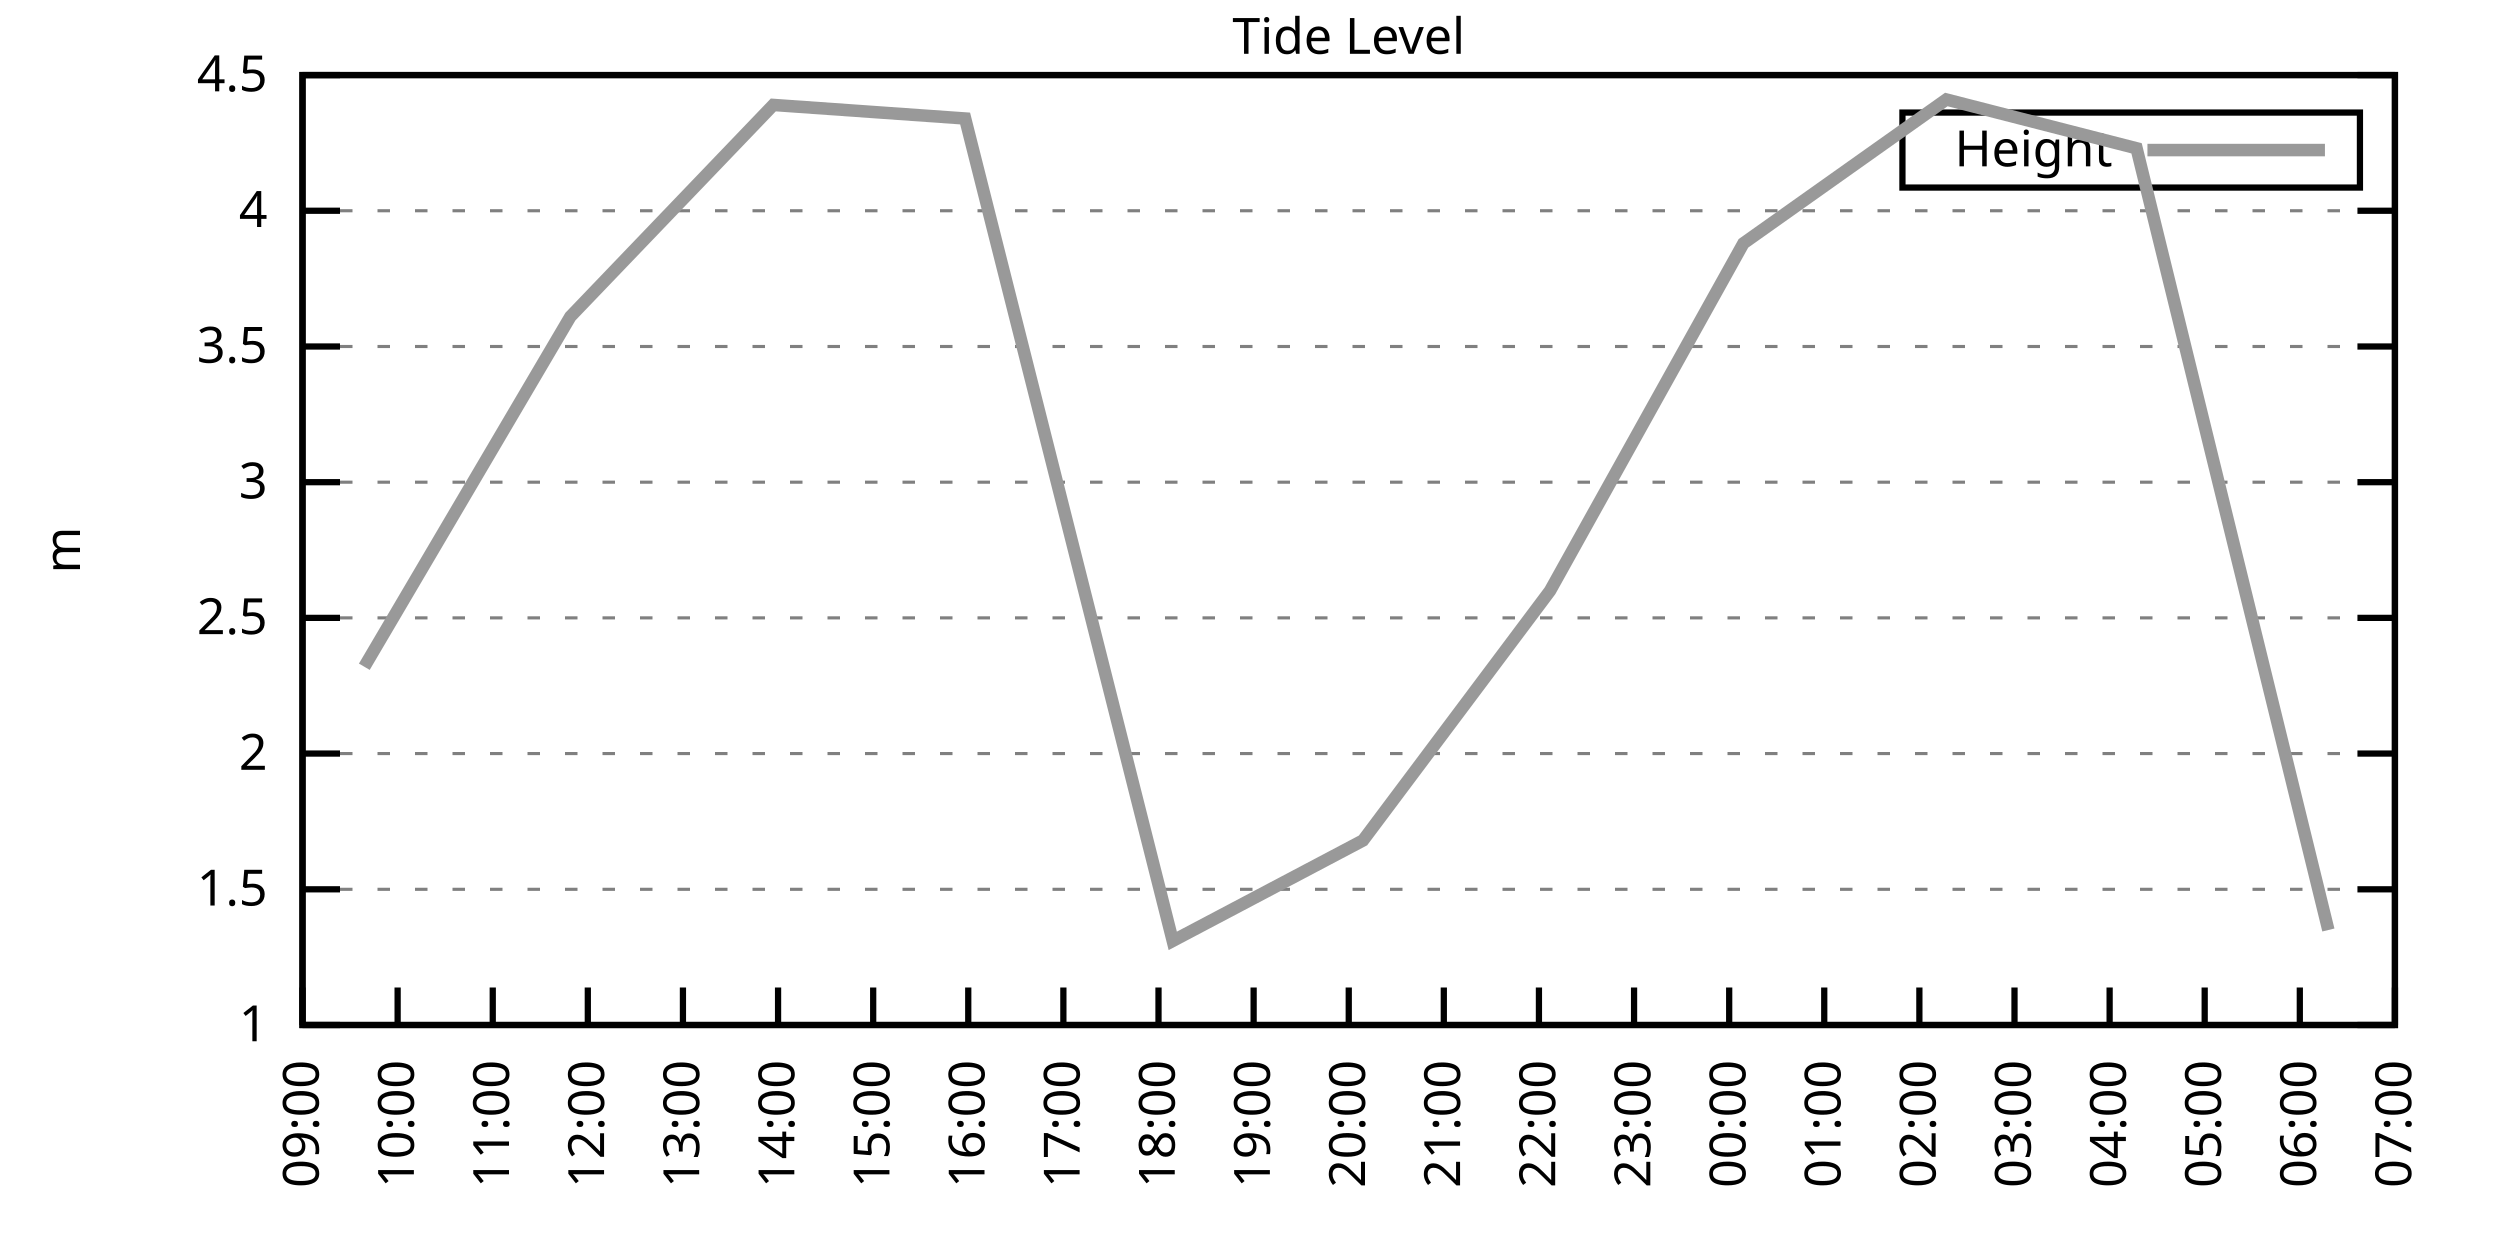
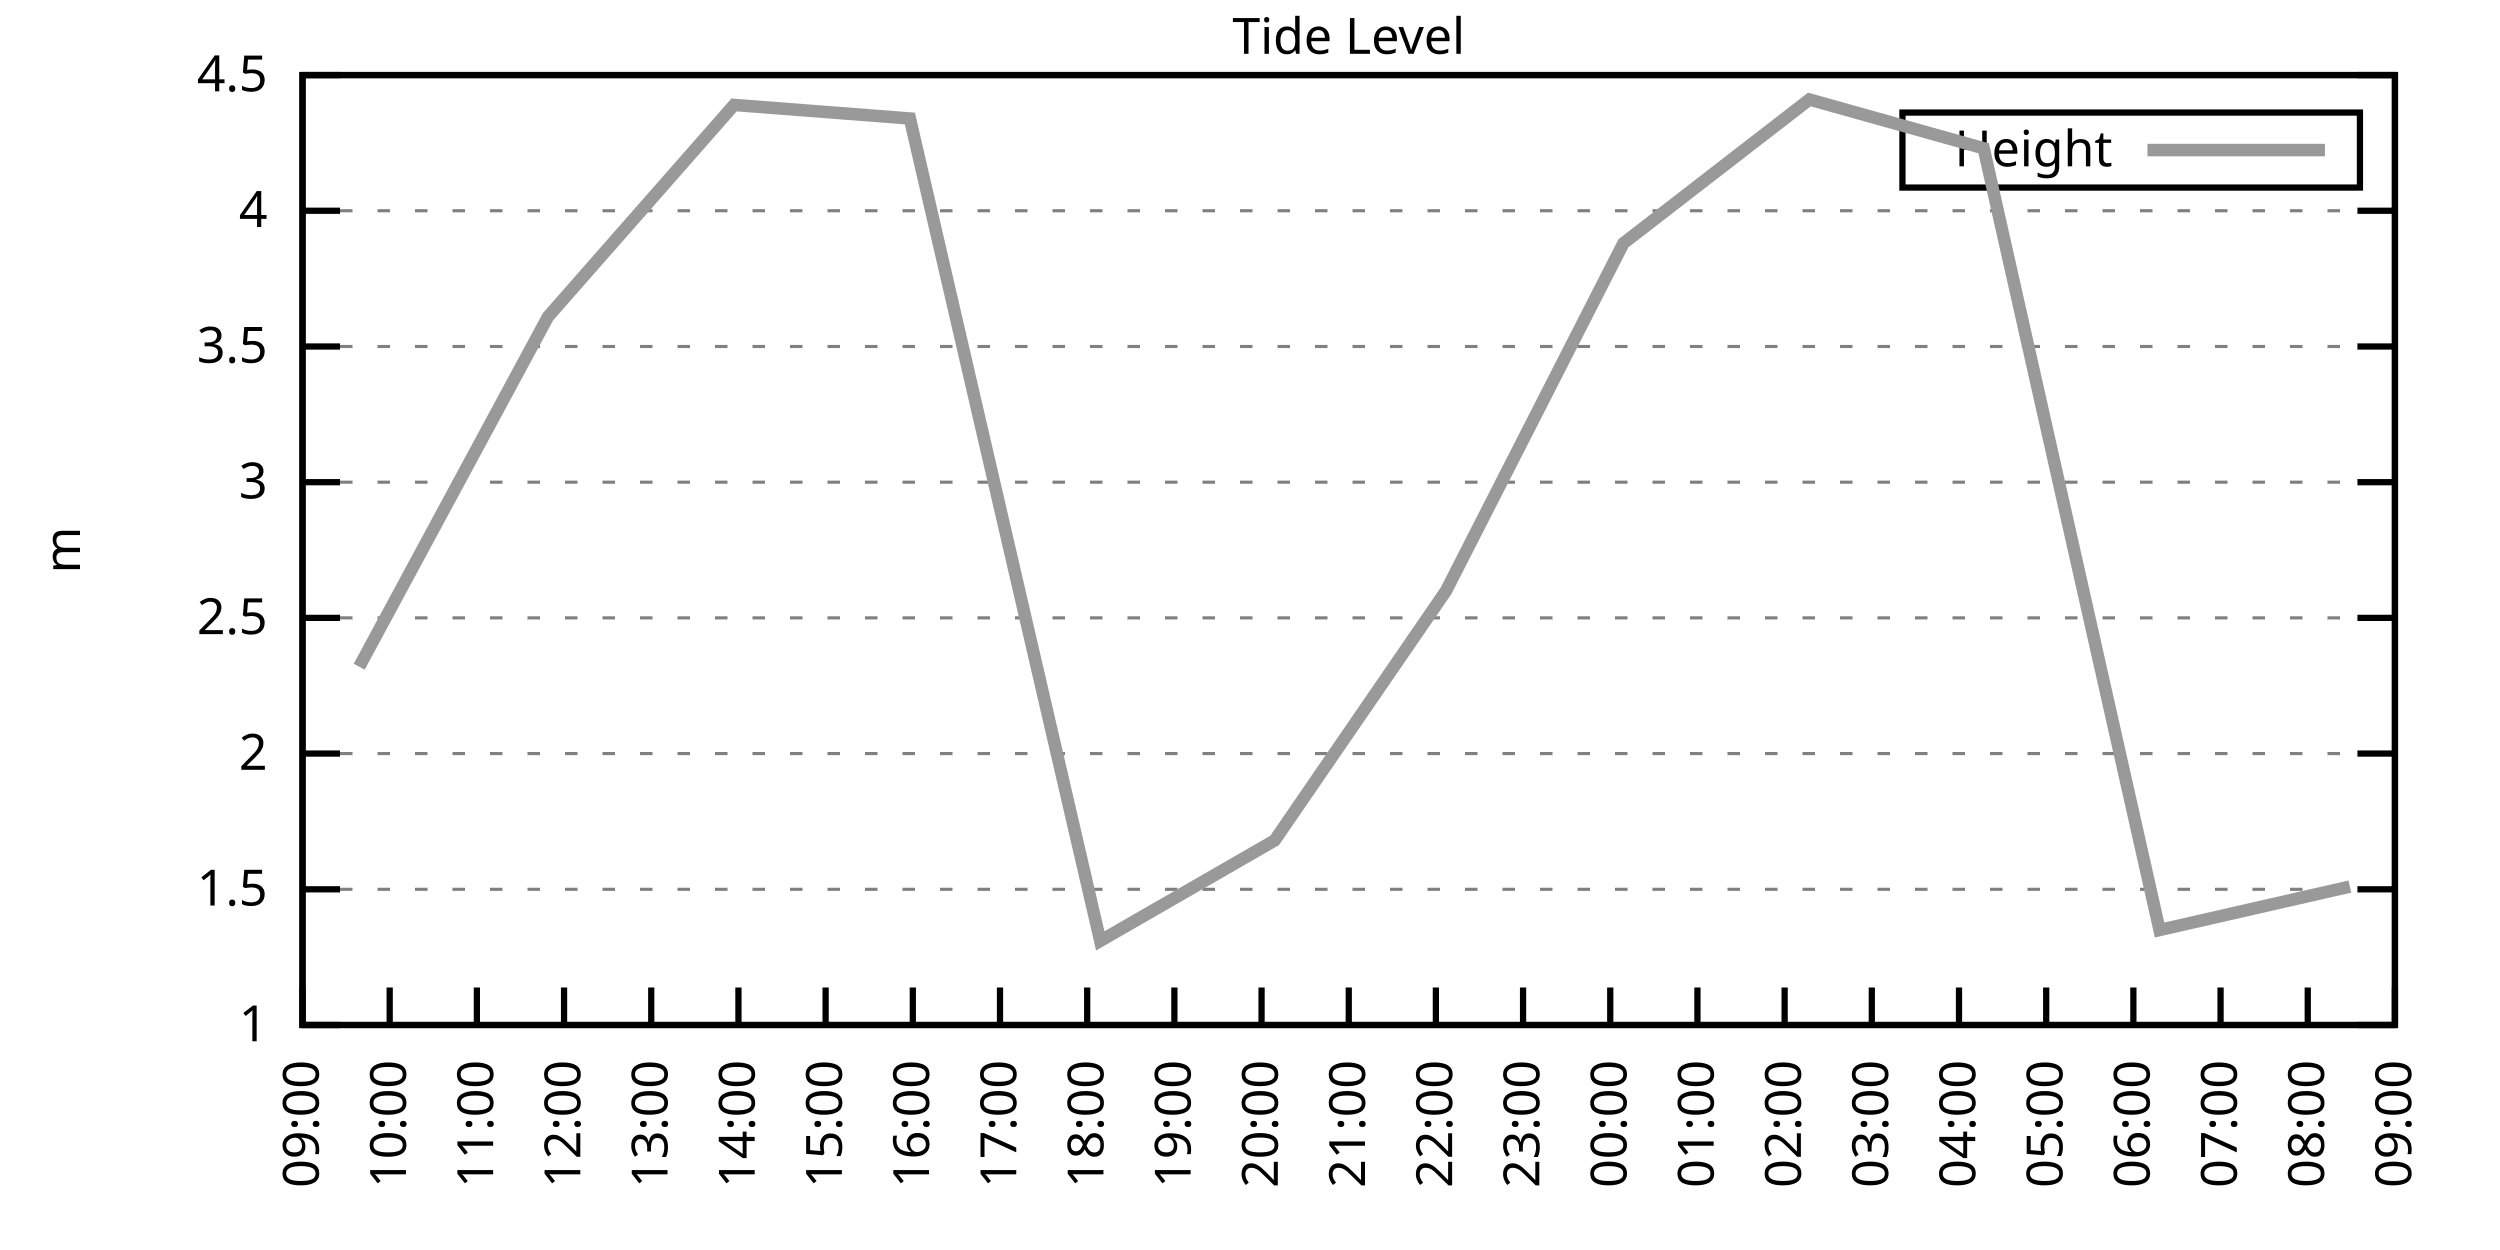
<svg xmlns="http://www.w3.org/2000/svg" xmlns:xlink="http://www.w3.org/1999/xlink" width="400" height="200" viewBox="0 0 400 200">
  <g id="gnuplot_canvas">
    <rect x="0" y="0" width="400" height="200" fill="none" />
    <defs>
      <circle id="gpDot" r="0.5" stroke-width="0.5" stroke="currentColor" />
      <path id="gpPt0" stroke-width="0.333" stroke="currentColor" d="M-1,0 h2 M0,-1 v2" />
      <path id="gpPt1" stroke-width="0.333" stroke="currentColor" d="M-1,-1 L1,1 M1,-1 L-1,1" />
      <path id="gpPt2" stroke-width="0.333" stroke="currentColor" d="M-1,0 L1,0 M0,-1 L0,1 M-1,-1 L1,1 M-1,1 L1,-1" />
      <rect id="gpPt3" stroke-width="0.333" stroke="currentColor" x="-1" y="-1" width="2" height="2" />
      <rect id="gpPt4" stroke-width="0.333" stroke="currentColor" fill="currentColor" x="-1" y="-1" width="2" height="2" />
      <circle id="gpPt5" stroke-width="0.333" stroke="currentColor" cx="0" cy="0" r="1" />
      <use xlink:href="#gpPt5" id="gpPt6" fill="currentColor" stroke="none" />
      <path id="gpPt7" stroke-width="0.333" stroke="currentColor" d="M0,-1.33 L-1.33,0.67 L1.33,0.67 z" />
      <use xlink:href="#gpPt7" id="gpPt8" fill="currentColor" stroke="none" />
      <use xlink:href="#gpPt7" id="gpPt9" stroke="currentColor" transform="rotate(180)" />
      <use xlink:href="#gpPt9" id="gpPt10" fill="currentColor" stroke="none" />
      <use xlink:href="#gpPt3" id="gpPt11" stroke="currentColor" transform="rotate(45)" />
      <use xlink:href="#gpPt11" id="gpPt12" fill="currentColor" stroke="none" />
      <path id="gpPt13" stroke-width="0.333" stroke="currentColor" d="M0,1.330 L1.265,0.411 L0.782,-1.067 L-0.782,-1.076 L-1.265,0.411 z" />
      <use xlink:href="#gpPt13" id="gpPt14" fill="currentColor" stroke="none" />
      <filter id="textbox" filterUnits="objectBoundingBox" x="0" y="0" height="1" width="1">
        <feFlood flood-color="white" flood-opacity="1" result="bgnd" />
        <feComposite in="SourceGraphic" in2="bgnd" operator="atop" />
      </filter>
      <filter id="greybox" filterUnits="objectBoundingBox" x="0" y="0" height="1" width="1">
        <feFlood flood-color="lightgrey" flood-opacity="1" result="grey" />
        <feComposite in="SourceGraphic" in2="grey" operator="atop" />
      </filter>
    </defs>
    <g fill="none" color="white" stroke="currentColor" stroke-width="1.00" stroke-linecap="butt" stroke-linejoin="miter">
</g>
    <g fill="none" color="black" stroke="currentColor" stroke-width="1.00" stroke-linecap="butt" stroke-linejoin="miter">
      <g stroke="none" shape-rendering="crispEdges">
        <polygon fill="rgb(255, 255, 255)" points="48.40,164.00 383.18,164.00 383.18,12.02 48.40,12.02 " />
      </g>
    </g>
    <g fill="none" color="black" stroke="currentColor" stroke-width="1.00" stroke-linecap="butt" stroke-linejoin="miter">
</g>
    <g fill="none" color="black" stroke="black" stroke-width="0.50" stroke-linecap="butt" stroke-linejoin="miter">
</g>
    <g fill="none" color="gray" stroke="currentColor" stroke-width="0.50" stroke-linecap="butt" stroke-linejoin="miter">
      <path stroke="gray" stroke-dasharray="2,4" class="gridline" d="M48.40,164.00 L383.19,164.00  " />
    </g>
    <g fill="none" color="gray" stroke="gray" stroke-width="1.00" stroke-linecap="butt" stroke-linejoin="miter">
</g>
    <g fill="none" color="black" stroke="currentColor" stroke-width="1.00" stroke-linecap="butt" stroke-linejoin="miter">
      <path stroke="black" d="M48.40,164.00 L54.40,164.00 M383.19,164.00 L377.19,164.00  " />
      <g transform="translate(42.80,166.60)" stroke="none" fill="black" font-family="Sans" font-size="8.00" text-anchor="end">
        <text>
          <tspan font-family="Sans"> 1</tspan>
        </text>
      </g>
    </g>
    <g fill="none" color="black" stroke="currentColor" stroke-width="1.00" stroke-linecap="butt" stroke-linejoin="miter">
</g>
    <g fill="none" color="black" stroke="black" stroke-width="0.50" stroke-linecap="butt" stroke-linejoin="miter">
</g>
    <g fill="none" color="gray" stroke="currentColor" stroke-width="0.50" stroke-linecap="butt" stroke-linejoin="miter">
      <path stroke="gray" stroke-dasharray="2,4" class="gridline" d="M48.40,142.29 L383.19,142.29  " />
    </g>
    <g fill="none" color="gray" stroke="gray" stroke-width="1.00" stroke-linecap="butt" stroke-linejoin="miter">
</g>
    <g fill="none" color="black" stroke="currentColor" stroke-width="1.00" stroke-linecap="butt" stroke-linejoin="miter">
      <path stroke="black" d="M48.40,142.29 L54.40,142.29 M383.19,142.29 L377.19,142.29  " />
      <g transform="translate(42.80,144.89)" stroke="none" fill="black" font-family="Sans" font-size="8.00" text-anchor="end">
        <text>
          <tspan font-family="Sans"> 1.5</tspan>
        </text>
      </g>
    </g>
    <g fill="none" color="black" stroke="currentColor" stroke-width="1.00" stroke-linecap="butt" stroke-linejoin="miter">
</g>
    <g fill="none" color="black" stroke="black" stroke-width="0.50" stroke-linecap="butt" stroke-linejoin="miter">
</g>
    <g fill="none" color="gray" stroke="currentColor" stroke-width="0.50" stroke-linecap="butt" stroke-linejoin="miter">
      <path stroke="gray" stroke-dasharray="2,4" class="gridline" d="M48.40,120.57 L383.19,120.57  " />
    </g>
    <g fill="none" color="gray" stroke="gray" stroke-width="1.00" stroke-linecap="butt" stroke-linejoin="miter">
</g>
    <g fill="none" color="black" stroke="currentColor" stroke-width="1.00" stroke-linecap="butt" stroke-linejoin="miter">
      <path stroke="black" d="M48.40,120.57 L54.40,120.57 M383.19,120.57 L377.19,120.57  " />
      <g transform="translate(42.80,123.17)" stroke="none" fill="black" font-family="Sans" font-size="8.00" text-anchor="end">
        <text>
          <tspan font-family="Sans"> 2</tspan>
        </text>
      </g>
    </g>
    <g fill="none" color="black" stroke="currentColor" stroke-width="1.00" stroke-linecap="butt" stroke-linejoin="miter">
</g>
    <g fill="none" color="black" stroke="black" stroke-width="0.50" stroke-linecap="butt" stroke-linejoin="miter">
</g>
    <g fill="none" color="gray" stroke="currentColor" stroke-width="0.50" stroke-linecap="butt" stroke-linejoin="miter">
      <path stroke="gray" stroke-dasharray="2,4" class="gridline" d="M48.40,98.86 L383.19,98.86  " />
    </g>
    <g fill="none" color="gray" stroke="gray" stroke-width="1.00" stroke-linecap="butt" stroke-linejoin="miter">
</g>
    <g fill="none" color="black" stroke="currentColor" stroke-width="1.00" stroke-linecap="butt" stroke-linejoin="miter">
      <path stroke="black" d="M48.40,98.86 L54.40,98.86 M383.19,98.86 L377.19,98.86  " />
      <g transform="translate(42.80,101.46)" stroke="none" fill="black" font-family="Sans" font-size="8.00" text-anchor="end">
        <text>
          <tspan font-family="Sans"> 2.5</tspan>
        </text>
      </g>
    </g>
    <g fill="none" color="black" stroke="currentColor" stroke-width="1.00" stroke-linecap="butt" stroke-linejoin="miter">
</g>
    <g fill="none" color="black" stroke="black" stroke-width="0.50" stroke-linecap="butt" stroke-linejoin="miter">
</g>
    <g fill="none" color="gray" stroke="currentColor" stroke-width="0.50" stroke-linecap="butt" stroke-linejoin="miter">
      <path stroke="gray" stroke-dasharray="2,4" class="gridline" d="M48.40,77.15 L383.19,77.15  " />
    </g>
    <g fill="none" color="gray" stroke="gray" stroke-width="1.00" stroke-linecap="butt" stroke-linejoin="miter">
</g>
    <g fill="none" color="black" stroke="currentColor" stroke-width="1.00" stroke-linecap="butt" stroke-linejoin="miter">
      <path stroke="black" d="M48.40,77.15 L54.40,77.15 M383.19,77.15 L377.19,77.15  " />
      <g transform="translate(42.80,79.75)" stroke="none" fill="black" font-family="Sans" font-size="8.00" text-anchor="end">
        <text>
          <tspan font-family="Sans"> 3</tspan>
        </text>
      </g>
    </g>
    <g fill="none" color="black" stroke="currentColor" stroke-width="1.00" stroke-linecap="butt" stroke-linejoin="miter">
</g>
    <g fill="none" color="black" stroke="black" stroke-width="0.50" stroke-linecap="butt" stroke-linejoin="miter">
</g>
    <g fill="none" color="gray" stroke="currentColor" stroke-width="0.50" stroke-linecap="butt" stroke-linejoin="miter">
      <path stroke="gray" stroke-dasharray="2,4" class="gridline" d="M48.40,55.44 L383.19,55.44  " />
    </g>
    <g fill="none" color="gray" stroke="gray" stroke-width="1.00" stroke-linecap="butt" stroke-linejoin="miter">
</g>
    <g fill="none" color="black" stroke="currentColor" stroke-width="1.00" stroke-linecap="butt" stroke-linejoin="miter">
      <path stroke="black" d="M48.40,55.44 L54.40,55.44 M383.19,55.44 L377.19,55.44  " />
      <g transform="translate(42.80,58.04)" stroke="none" fill="black" font-family="Sans" font-size="8.00" text-anchor="end">
        <text>
          <tspan font-family="Sans"> 3.5</tspan>
        </text>
      </g>
    </g>
    <g fill="none" color="black" stroke="currentColor" stroke-width="1.00" stroke-linecap="butt" stroke-linejoin="miter">
</g>
    <g fill="none" color="black" stroke="black" stroke-width="0.50" stroke-linecap="butt" stroke-linejoin="miter">
</g>
    <g fill="none" color="gray" stroke="currentColor" stroke-width="0.50" stroke-linecap="butt" stroke-linejoin="miter">
      <path stroke="gray" stroke-dasharray="2,4" class="gridline" d="M48.40,33.72 L383.19,33.72  " />
    </g>
    <g fill="none" color="gray" stroke="gray" stroke-width="1.00" stroke-linecap="butt" stroke-linejoin="miter">
</g>
    <g fill="none" color="black" stroke="currentColor" stroke-width="1.00" stroke-linecap="butt" stroke-linejoin="miter">
      <path stroke="black" d="M48.40,33.72 L54.40,33.72 M383.19,33.72 L377.19,33.72  " />
      <g transform="translate(42.80,36.32)" stroke="none" fill="black" font-family="Sans" font-size="8.00" text-anchor="end">
        <text>
          <tspan font-family="Sans"> 4</tspan>
        </text>
      </g>
    </g>
    <g fill="none" color="black" stroke="currentColor" stroke-width="1.00" stroke-linecap="butt" stroke-linejoin="miter">
</g>
    <g fill="none" color="black" stroke="black" stroke-width="0.50" stroke-linecap="butt" stroke-linejoin="miter">
</g>
    <g fill="none" color="gray" stroke="currentColor" stroke-width="0.50" stroke-linecap="butt" stroke-linejoin="miter">
      <path stroke="gray" stroke-dasharray="2,4" class="gridline" d="M48.40,12.01 L383.19,12.01  " />
    </g>
    <g fill="none" color="gray" stroke="gray" stroke-width="1.00" stroke-linecap="butt" stroke-linejoin="miter">
</g>
    <g fill="none" color="black" stroke="currentColor" stroke-width="1.00" stroke-linecap="butt" stroke-linejoin="miter">
      <path stroke="black" d="M48.40,12.01 L54.40,12.01 M383.19,12.01 L377.19,12.01  " />
      <g transform="translate(42.80,14.61)" stroke="none" fill="black" font-family="Sans" font-size="8.00" text-anchor="end">
        <text>
          <tspan font-family="Sans"> 4.5</tspan>
        </text>
      </g>
    </g>
    <g fill="none" color="black" stroke="currentColor" stroke-width="1.00" stroke-linecap="butt" stroke-linejoin="miter">
      <path stroke="black" d="M48.40,164.00 L48.40,158.00  " />
      <g transform="translate(51.00,169.60) rotate(270.00)" stroke="none" fill="black" font-family="Sans" font-size="8.00" text-anchor="end">
        <text>
          <tspan font-family="Sans">09:00</tspan>
        </text>
      </g>
    </g>
    <g fill="none" color="black" stroke="currentColor" stroke-width="1.00" stroke-linecap="butt" stroke-linejoin="miter">
-       <path stroke="black" d="M63.62,164.00 L63.62,158.00  " />
-       <g transform="translate(66.22,169.60) rotate(270.00)" stroke="none" fill="black" font-family="Sans" font-size="8.00" text-anchor="end">
+       <path stroke="black" d="M62.35,164.00 L62.35,158.00  " />
+       <g transform="translate(64.95,169.60) rotate(270.00)" stroke="none" fill="black" font-family="Sans" font-size="8.00" text-anchor="end">
        <text>
          <tspan font-family="Sans">10:00</tspan>
        </text>
      </g>
    </g>
    <g fill="none" color="black" stroke="currentColor" stroke-width="1.00" stroke-linecap="butt" stroke-linejoin="miter">
-       <path stroke="black" d="M78.84,164.00 L78.84,158.00  " />
-       <g transform="translate(81.44,169.60) rotate(270.00)" stroke="none" fill="black" font-family="Sans" font-size="8.00" text-anchor="end">
+       <path stroke="black" d="M76.30,164.00 L76.30,158.00  " />
+       <g transform="translate(78.90,169.60) rotate(270.00)" stroke="none" fill="black" font-family="Sans" font-size="8.00" text-anchor="end">
        <text>
          <tspan font-family="Sans">11:00</tspan>
        </text>
      </g>
    </g>
    <g fill="none" color="black" stroke="currentColor" stroke-width="1.00" stroke-linecap="butt" stroke-linejoin="miter">
-       <path stroke="black" d="M94.05,164.00 L94.05,158.00  " />
-       <g transform="translate(96.65,169.60) rotate(270.00)" stroke="none" fill="black" font-family="Sans" font-size="8.00" text-anchor="end">
+       <path stroke="black" d="M90.25,164.00 L90.25,158.00  " />
+       <g transform="translate(92.85,169.60) rotate(270.00)" stroke="none" fill="black" font-family="Sans" font-size="8.00" text-anchor="end">
        <text>
          <tspan font-family="Sans">12:00</tspan>
        </text>
      </g>
    </g>
    <g fill="none" color="black" stroke="currentColor" stroke-width="1.00" stroke-linecap="butt" stroke-linejoin="miter">
-       <path stroke="black" d="M109.27,164.00 L109.27,158.00  " />
-       <g transform="translate(111.87,169.60) rotate(270.00)" stroke="none" fill="black" font-family="Sans" font-size="8.00" text-anchor="end">
+       <path stroke="black" d="M104.20,164.00 L104.20,158.00  " />
+       <g transform="translate(106.80,169.60) rotate(270.00)" stroke="none" fill="black" font-family="Sans" font-size="8.00" text-anchor="end">
        <text>
          <tspan font-family="Sans">13:00</tspan>
        </text>
      </g>
    </g>
    <g fill="none" color="black" stroke="currentColor" stroke-width="1.00" stroke-linecap="butt" stroke-linejoin="miter">
-       <path stroke="black" d="M124.49,164.00 L124.49,158.00  " />
-       <g transform="translate(127.09,169.60) rotate(270.00)" stroke="none" fill="black" font-family="Sans" font-size="8.00" text-anchor="end">
+       <path stroke="black" d="M118.15,164.00 L118.15,158.00  " />
+       <g transform="translate(120.75,169.60) rotate(270.00)" stroke="none" fill="black" font-family="Sans" font-size="8.00" text-anchor="end">
        <text>
          <tspan font-family="Sans">14:00</tspan>
        </text>
      </g>
    </g>
    <g fill="none" color="black" stroke="currentColor" stroke-width="1.00" stroke-linecap="butt" stroke-linejoin="miter">
-       <path stroke="black" d="M139.71,164.00 L139.71,158.00  " />
-       <g transform="translate(142.31,169.60) rotate(270.00)" stroke="none" fill="black" font-family="Sans" font-size="8.00" text-anchor="end">
+       <path stroke="black" d="M132.10,164.00 L132.10,158.00  " />
+       <g transform="translate(134.70,169.60) rotate(270.00)" stroke="none" fill="black" font-family="Sans" font-size="8.00" text-anchor="end">
        <text>
          <tspan font-family="Sans">15:00</tspan>
        </text>
      </g>
    </g>
    <g fill="none" color="black" stroke="currentColor" stroke-width="1.00" stroke-linecap="butt" stroke-linejoin="miter">
-       <path stroke="black" d="M154.92,164.00 L154.92,158.00  " />
-       <g transform="translate(157.52,169.60) rotate(270.00)" stroke="none" fill="black" font-family="Sans" font-size="8.00" text-anchor="end">
+       <path stroke="black" d="M146.05,164.00 L146.05,158.00  " />
+       <g transform="translate(148.65,169.60) rotate(270.00)" stroke="none" fill="black" font-family="Sans" font-size="8.00" text-anchor="end">
        <text>
          <tspan font-family="Sans">16:00</tspan>
        </text>
      </g>
    </g>
    <g fill="none" color="black" stroke="currentColor" stroke-width="1.00" stroke-linecap="butt" stroke-linejoin="miter">
-       <path stroke="black" d="M170.14,164.00 L170.14,158.00  " />
-       <g transform="translate(172.74,169.60) rotate(270.00)" stroke="none" fill="black" font-family="Sans" font-size="8.00" text-anchor="end">
+       <path stroke="black" d="M160.00,164.00 L160.00,158.00  " />
+       <g transform="translate(162.60,169.60) rotate(270.00)" stroke="none" fill="black" font-family="Sans" font-size="8.00" text-anchor="end">
        <text>
          <tspan font-family="Sans">17:00</tspan>
        </text>
      </g>
    </g>
    <g fill="none" color="black" stroke="currentColor" stroke-width="1.00" stroke-linecap="butt" stroke-linejoin="miter">
-       <path stroke="black" d="M185.36,164.00 L185.36,158.00  " />
-       <g transform="translate(187.96,169.60) rotate(270.00)" stroke="none" fill="black" font-family="Sans" font-size="8.00" text-anchor="end">
+       <path stroke="black" d="M173.95,164.00 L173.95,158.00  " />
+       <g transform="translate(176.55,169.60) rotate(270.00)" stroke="none" fill="black" font-family="Sans" font-size="8.00" text-anchor="end">
        <text>
          <tspan font-family="Sans">18:00</tspan>
        </text>
      </g>
    </g>
    <g fill="none" color="black" stroke="currentColor" stroke-width="1.00" stroke-linecap="butt" stroke-linejoin="miter">
-       <path stroke="black" d="M200.58,164.00 L200.58,158.00  " />
-       <g transform="translate(203.18,169.60) rotate(270.00)" stroke="none" fill="black" font-family="Sans" font-size="8.00" text-anchor="end">
+       <path stroke="black" d="M187.90,164.00 L187.90,158.00  " />
+       <g transform="translate(190.50,169.60) rotate(270.00)" stroke="none" fill="black" font-family="Sans" font-size="8.00" text-anchor="end">
        <text>
          <tspan font-family="Sans">19:00</tspan>
+         </text>
+       </g>
+     </g>
+     <g fill="none" color="black" stroke="currentColor" stroke-width="1.00" stroke-linecap="butt" stroke-linejoin="miter">
+       <path stroke="black" d="M201.85,164.00 L201.85,158.00  " />
+       <g transform="translate(204.45,169.60) rotate(270.00)" stroke="none" fill="black" font-family="Sans" font-size="8.00" text-anchor="end">
+         <text>
+           <tspan font-family="Sans">20:00</tspan>
        </text>
      </g>
    </g>
    <g fill="none" color="black" stroke="currentColor" stroke-width="1.00" stroke-linecap="butt" stroke-linejoin="miter">
      <path stroke="black" d="M215.80,164.00 L215.80,158.00  " />
      <g transform="translate(218.40,169.60) rotate(270.00)" stroke="none" fill="black" font-family="Sans" font-size="8.00" text-anchor="end">
        <text>
-           <tspan font-family="Sans">20:00</tspan>
-         </text>
-       </g>
-     </g>
-     <g fill="none" color="black" stroke="currentColor" stroke-width="1.00" stroke-linecap="butt" stroke-linejoin="miter">
-       <path stroke="black" d="M231.01,164.00 L231.01,158.00  " />
-       <g transform="translate(233.61,169.60) rotate(270.00)" stroke="none" fill="black" font-family="Sans" font-size="8.00" text-anchor="end">
-         <text>
          <tspan font-family="Sans">21:00</tspan>
        </text>
      </g>
    </g>
    <g fill="none" color="black" stroke="currentColor" stroke-width="1.00" stroke-linecap="butt" stroke-linejoin="miter">
-       <path stroke="black" d="M246.23,164.00 L246.23,158.00  " />
-       <g transform="translate(248.83,169.60) rotate(270.00)" stroke="none" fill="black" font-family="Sans" font-size="8.00" text-anchor="end">
+       <path stroke="black" d="M229.74,164.00 L229.74,158.00  " />
+       <g transform="translate(232.34,169.60) rotate(270.00)" stroke="none" fill="black" font-family="Sans" font-size="8.00" text-anchor="end">
        <text>
          <tspan font-family="Sans">22:00</tspan>
        </text>
      </g>
    </g>
    <g fill="none" color="black" stroke="currentColor" stroke-width="1.00" stroke-linecap="butt" stroke-linejoin="miter">
-       <path stroke="black" d="M261.45,164.00 L261.45,158.00  " />
-       <g transform="translate(264.05,169.60) rotate(270.00)" stroke="none" fill="black" font-family="Sans" font-size="8.00" text-anchor="end">
+       <path stroke="black" d="M243.69,164.00 L243.69,158.00  " />
+       <g transform="translate(246.29,169.60) rotate(270.00)" stroke="none" fill="black" font-family="Sans" font-size="8.00" text-anchor="end">
        <text>
          <tspan font-family="Sans">23:00</tspan>
        </text>
      </g>
    </g>
    <g fill="none" color="black" stroke="currentColor" stroke-width="1.00" stroke-linecap="butt" stroke-linejoin="miter">
-       <path stroke="black" d="M276.67,164.00 L276.67,158.00  " />
-       <g transform="translate(279.27,169.60) rotate(270.00)" stroke="none" fill="black" font-family="Sans" font-size="8.00" text-anchor="end">
+       <path stroke="black" d="M257.64,164.00 L257.64,158.00  " />
+       <g transform="translate(260.24,169.60) rotate(270.00)" stroke="none" fill="black" font-family="Sans" font-size="8.00" text-anchor="end">
        <text>
          <tspan font-family="Sans">00:00</tspan>
        </text>
      </g>
    </g>
    <g fill="none" color="black" stroke="currentColor" stroke-width="1.00" stroke-linecap="butt" stroke-linejoin="miter">
-       <path stroke="black" d="M291.88,164.00 L291.88,158.00  " />
-       <g transform="translate(294.48,169.60) rotate(270.00)" stroke="none" fill="black" font-family="Sans" font-size="8.00" text-anchor="end">
+       <path stroke="black" d="M271.59,164.00 L271.59,158.00  " />
+       <g transform="translate(274.19,169.60) rotate(270.00)" stroke="none" fill="black" font-family="Sans" font-size="8.00" text-anchor="end">
        <text>
          <tspan font-family="Sans">01:00</tspan>
        </text>
      </g>
    </g>
    <g fill="none" color="black" stroke="currentColor" stroke-width="1.00" stroke-linecap="butt" stroke-linejoin="miter">
-       <path stroke="black" d="M307.10,164.00 L307.10,158.00  " />
-       <g transform="translate(309.70,169.60) rotate(270.00)" stroke="none" fill="black" font-family="Sans" font-size="8.00" text-anchor="end">
+       <path stroke="black" d="M285.54,164.00 L285.54,158.00  " />
+       <g transform="translate(288.14,169.60) rotate(270.00)" stroke="none" fill="black" font-family="Sans" font-size="8.00" text-anchor="end">
        <text>
          <tspan font-family="Sans">02:00</tspan>
        </text>
      </g>
    </g>
    <g fill="none" color="black" stroke="currentColor" stroke-width="1.00" stroke-linecap="butt" stroke-linejoin="miter">
-       <path stroke="black" d="M322.32,164.00 L322.32,158.00  " />
-       <g transform="translate(324.92,169.60) rotate(270.00)" stroke="none" fill="black" font-family="Sans" font-size="8.00" text-anchor="end">
+       <path stroke="black" d="M299.49,164.00 L299.49,158.00  " />
+       <g transform="translate(302.09,169.60) rotate(270.00)" stroke="none" fill="black" font-family="Sans" font-size="8.00" text-anchor="end">
        <text>
          <tspan font-family="Sans">03:00</tspan>
        </text>
      </g>
    </g>
    <g fill="none" color="black" stroke="currentColor" stroke-width="1.00" stroke-linecap="butt" stroke-linejoin="miter">
-       <path stroke="black" d="M337.54,164.00 L337.54,158.00  " />
-       <g transform="translate(340.14,169.60) rotate(270.00)" stroke="none" fill="black" font-family="Sans" font-size="8.00" text-anchor="end">
+       <path stroke="black" d="M313.44,164.00 L313.44,158.00  " />
+       <g transform="translate(316.04,169.60) rotate(270.00)" stroke="none" fill="black" font-family="Sans" font-size="8.00" text-anchor="end">
        <text>
          <tspan font-family="Sans">04:00</tspan>
        </text>
      </g>
    </g>
    <g fill="none" color="black" stroke="currentColor" stroke-width="1.00" stroke-linecap="butt" stroke-linejoin="miter">
-       <path stroke="black" d="M352.75,164.00 L352.75,158.00  " />
-       <g transform="translate(355.35,169.60) rotate(270.00)" stroke="none" fill="black" font-family="Sans" font-size="8.00" text-anchor="end">
+       <path stroke="black" d="M327.39,164.00 L327.39,158.00  " />
+       <g transform="translate(329.99,169.60) rotate(270.00)" stroke="none" fill="black" font-family="Sans" font-size="8.00" text-anchor="end">
        <text>
          <tspan font-family="Sans">05:00</tspan>
        </text>
      </g>
    </g>
    <g fill="none" color="black" stroke="currentColor" stroke-width="1.00" stroke-linecap="butt" stroke-linejoin="miter">
-       <path stroke="black" d="M367.97,164.00 L367.97,158.00  " />
-       <g transform="translate(370.57,169.60) rotate(270.00)" stroke="none" fill="black" font-family="Sans" font-size="8.00" text-anchor="end">
+       <path stroke="black" d="M341.34,164.00 L341.34,158.00  " />
+       <g transform="translate(343.94,169.60) rotate(270.00)" stroke="none" fill="black" font-family="Sans" font-size="8.00" text-anchor="end">
        <text>
          <tspan font-family="Sans">06:00</tspan>
+         </text>
+       </g>
+     </g>
+     <g fill="none" color="black" stroke="currentColor" stroke-width="1.00" stroke-linecap="butt" stroke-linejoin="miter">
+       <path stroke="black" d="M355.29,164.00 L355.29,158.00  " />
+       <g transform="translate(357.89,169.60) rotate(270.00)" stroke="none" fill="black" font-family="Sans" font-size="8.00" text-anchor="end">
+         <text>
+           <tspan font-family="Sans">07:00</tspan>
+         </text>
+       </g>
+     </g>
+     <g fill="none" color="black" stroke="currentColor" stroke-width="1.00" stroke-linecap="butt" stroke-linejoin="miter">
+       <path stroke="black" d="M369.24,164.00 L369.24,158.00  " />
+       <g transform="translate(371.84,169.60) rotate(270.00)" stroke="none" fill="black" font-family="Sans" font-size="8.00" text-anchor="end">
+         <text>
+           <tspan font-family="Sans">08:00</tspan>
        </text>
      </g>
    </g>
    <g fill="none" color="black" stroke="currentColor" stroke-width="1.00" stroke-linecap="butt" stroke-linejoin="miter">
      <path stroke="black" d="M383.19,164.00 L383.19,158.00  " />
      <g transform="translate(385.79,169.60) rotate(270.00)" stroke="none" fill="black" font-family="Sans" font-size="8.00" text-anchor="end">
        <text>
-           <tspan font-family="Sans">07:00</tspan>
+           <tspan font-family="Sans">09:00</tspan>
        </text>
      </g>
    </g>
    <g fill="none" color="black" stroke="currentColor" stroke-width="1.00" stroke-linecap="butt" stroke-linejoin="miter">
</g>
    <g fill="none" color="black" stroke="currentColor" stroke-width="1.00" stroke-linecap="butt" stroke-linejoin="miter">
      <path stroke="black" d="M48.40,12.01 L48.40,164.00 L383.19,164.00 L383.19,12.01 L48.40,12.01 Z  " />
    </g>
    <g fill="none" color="black" stroke="currentColor" stroke-width="1.00" stroke-linecap="butt" stroke-linejoin="miter">
</g>
    <g fill="none" color="black" stroke="currentColor" stroke-width="1.00" stroke-linecap="butt" stroke-linejoin="miter">
      <path stroke="black" d="M304.39,30.01 L304.39,18.01 L377.59,18.01 L377.59,30.01 L304.39,30.01 Z  " />
    </g>
    <g id="Tide_level_plot_1">
      <g fill="none" color="white" stroke="black" stroke-width="2.00" stroke-linecap="butt" stroke-linejoin="miter">
</g>
      <g fill="none" color="black" stroke="currentColor" stroke-width="2.00" stroke-linecap="butt" stroke-linejoin="miter">
        <g transform="translate(337.99,26.61)" stroke="none" fill="black" font-family="Sans" font-size="8.00" text-anchor="end">
          <text>
            <tspan font-family="Sans">Height</tspan>
          </text>
        </g>
      </g>
      <g fill="none" color="black" stroke="currentColor" stroke-width="2.00" stroke-linecap="butt" stroke-linejoin="miter">
-         <path stroke="rgb(153, 153, 153)" d="M343.59,24.01 L371.99,24.01 M58.29,106.68 L91.26,50.66 L123.73,16.79 L154.42,18.96 L187.64,150.54 L218.08,134.47   L248.01,94.52 L278.95,38.93 L311.41,15.92 L341.85,23.73 L372.54,148.80  " />
+         <path stroke="rgb(153, 153, 153)" d="M343.59,24.01 L371.99,24.01 M57.47,106.68 L87.69,50.66 L117.45,16.79 L145.58,18.96 L176.04,150.54 L203.94,134.47   L231.37,94.52 L259.74,38.93 L289.50,15.92 L317.39,23.73 L345.53,148.80 L375.98,141.85  " />
      </g>
    </g>
    <g fill="none" color="black" stroke="currentColor" stroke-width="2.00" stroke-linecap="butt" stroke-linejoin="miter">
</g>
    <g fill="none" color="black" stroke="black" stroke-width="1.00" stroke-linecap="butt" stroke-linejoin="miter">
</g>
    <g fill="none" color="black" stroke="currentColor" stroke-width="1.00" stroke-linecap="butt" stroke-linejoin="miter">
      <path stroke="black" d="M48.40,12.01 L48.40,164.00 L383.19,164.00 L383.19,12.01 L48.40,12.01 Z  " />
      <g transform="translate(12.80,88.01) rotate(270.00)" stroke="none" fill="black" font-family="Sans" font-size="8.00" text-anchor="middle">
        <text>
          <tspan font-family="Sans">m</tspan>
        </text>
      </g>
    </g>
    <g fill="none" color="black" stroke="currentColor" stroke-width="1.00" stroke-linecap="butt" stroke-linejoin="miter">
</g>
    <g fill="none" color="black" stroke="currentColor" stroke-width="1.00" stroke-linecap="butt" stroke-linejoin="miter">
      <g transform="translate(215.79,8.61)" stroke="none" fill="black" font-family="Sans" font-size="8.00" text-anchor="middle">
        <text>
          <tspan font-family="Sans">Tide Level</tspan>
        </text>
      </g>
    </g>
    <g fill="none" color="black" stroke="currentColor" stroke-width="1.00" stroke-linecap="butt" stroke-linejoin="miter">
</g>
  </g>
</svg>
